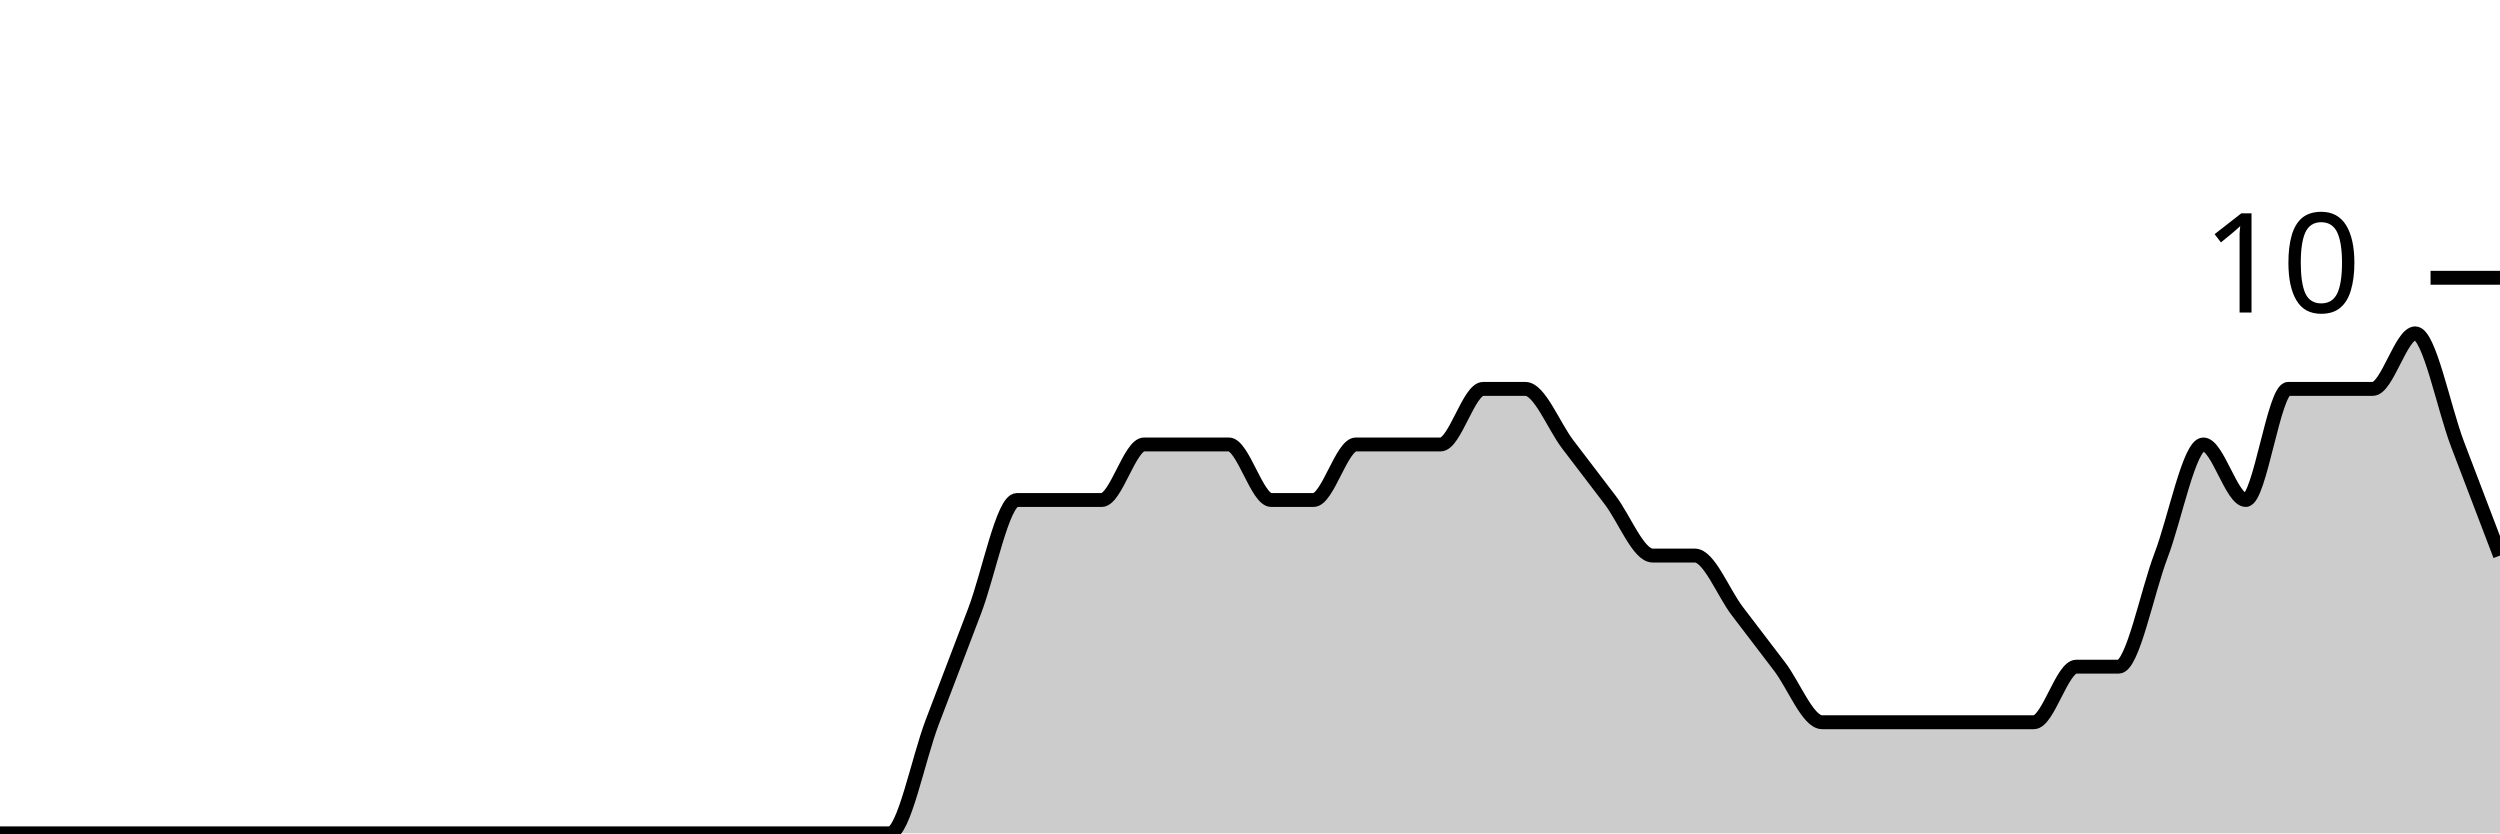
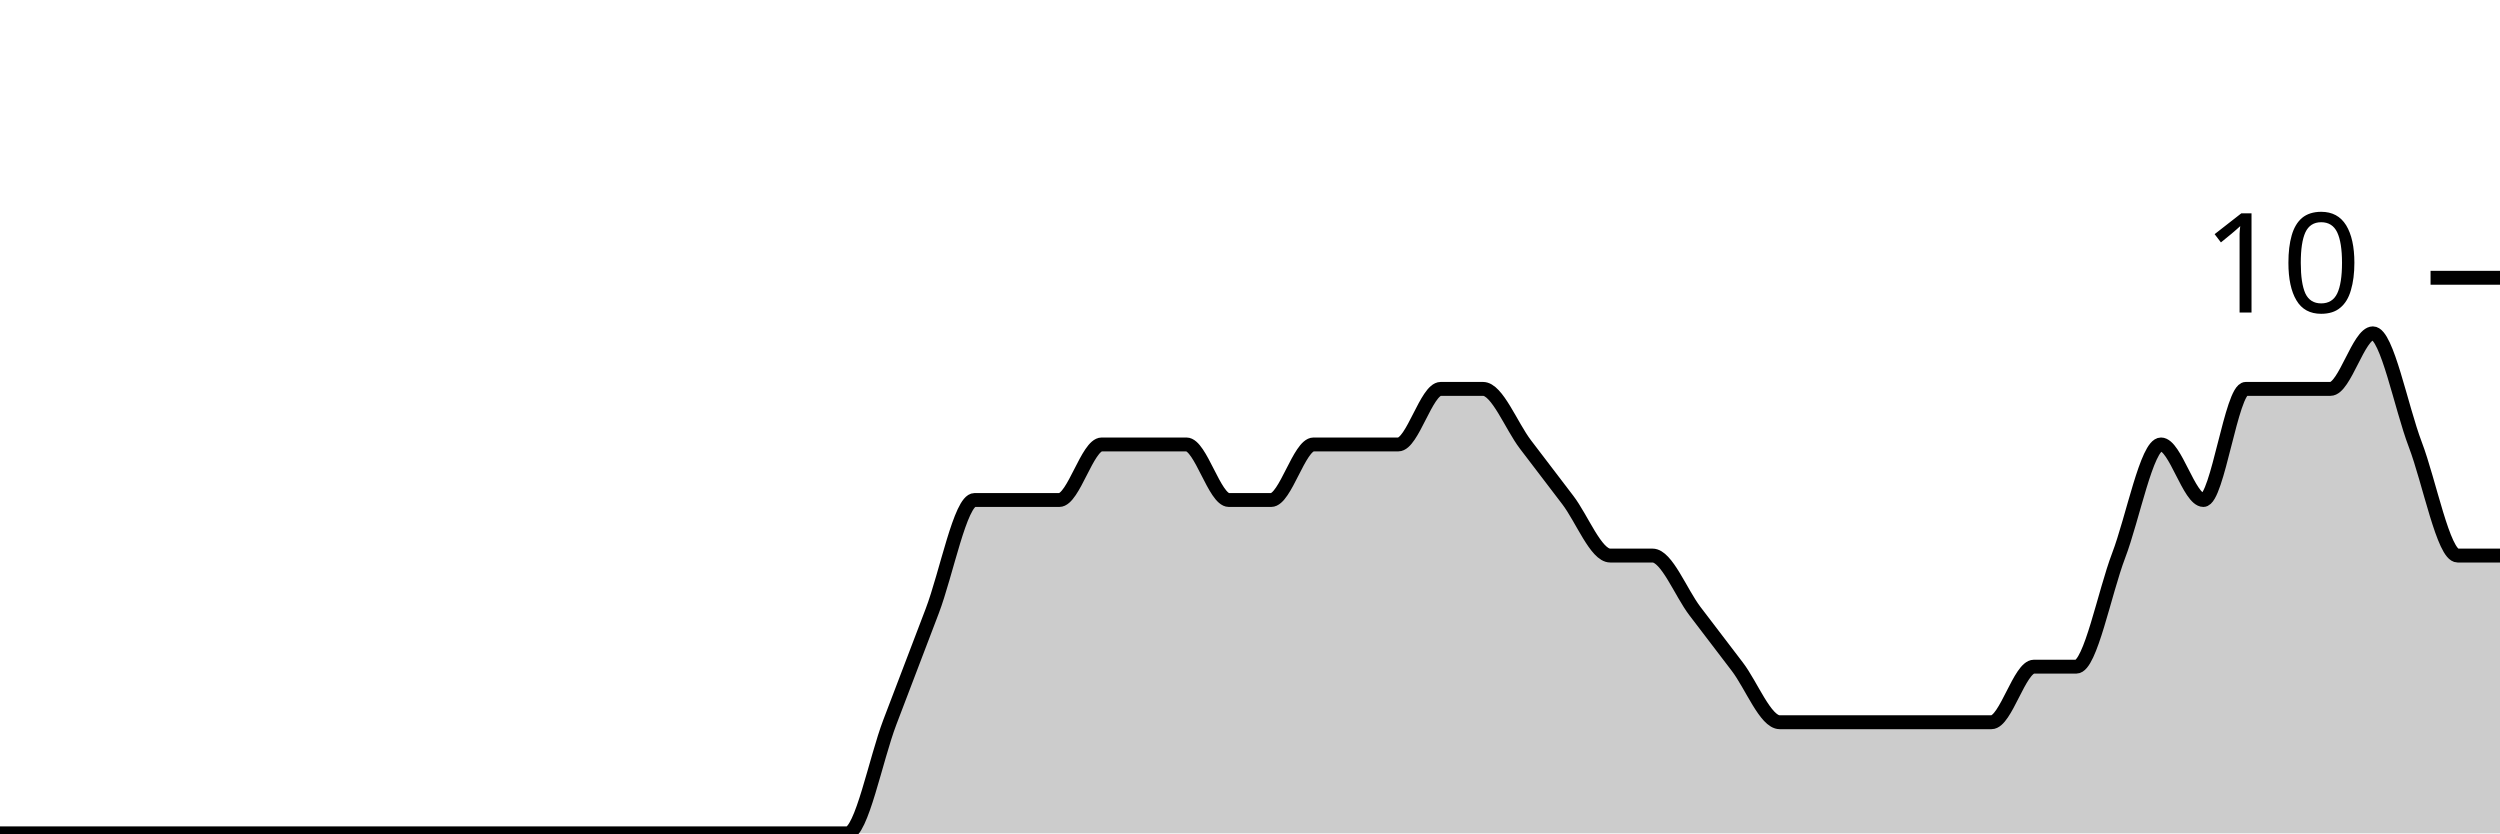
<svg xmlns="http://www.w3.org/2000/svg" viewBox="0 0 180 60">
  <g transform="translate(0,20)">
-     <path class="area" fill="rgba(0, 0, 0, 0.2)" d="M0,40C1.017,40,2.034,40,3.051,40C4.068,40,5.085,40,6.102,40C7.119,40,8.136,40,9.153,40C10.169,40,11.186,40,12.203,40C13.22,40,14.237,40,15.254,40C16.271,40,17.288,40,18.305,40C19.322,40,20.339,40,21.356,40C22.373,40,23.39,40,24.407,40C25.424,40,26.441,40,27.458,40C28.475,40,29.492,40,30.508,40C31.525,40,32.542,40,33.559,40C34.576,40,35.593,40,36.61,40C37.627,40,38.644,40,39.661,40C40.678,40,41.695,40,42.712,40C43.729,40,44.746,40,45.763,40C46.78,40,47.797,40,48.814,40C49.831,40,50.847,40,51.864,40C52.881,40,53.898,40,54.915,40C55.932,40,56.949,40,57.966,40C58.983,40,60,40,61.017,40C62.034,40,63.051,40,64.068,40C65.085,40,66.102,34.667,67.119,32C68.136,29.333,69.153,26.667,70.169,24C71.186,21.333,72.203,16,73.22,16C74.237,16,75.254,16,76.271,16C77.288,16,78.305,16,79.322,16C80.339,16,81.356,12,82.373,12C83.39,12,84.407,12,85.424,12C86.441,12,87.458,12,88.475,12C89.492,12,90.508,16,91.525,16C92.542,16,93.559,16,94.576,16C95.593,16,96.61,12,97.627,12C98.644,12,99.661,12,100.678,12C101.695,12,102.712,12,103.729,12C104.746,12,105.763,8,106.78,8C107.797,8,108.814,8,109.831,8C110.847,8,111.864,10.667,112.881,12C113.898,13.333,114.915,14.667,115.932,16C116.949,17.333,117.966,20,118.983,20C120,20,121.017,20,122.034,20C123.051,20,124.068,22.667,125.085,24C126.102,25.333,127.119,26.667,128.136,28C129.153,29.333,130.169,32,131.186,32C132.203,32,133.22,32,134.237,32C135.254,32,136.271,32,137.288,32C138.305,32,139.322,32,140.339,32C141.356,32,142.373,32,143.39,32C144.407,32,145.424,32,146.441,32C147.458,32,148.475,28,149.492,28C150.508,28,151.525,28,152.542,28C153.559,28,154.576,22.667,155.593,20C156.61,17.333,157.627,12,158.644,12C159.661,12,160.678,16,161.695,16C162.712,16,163.729,8,164.746,8C165.763,8,166.78,8,167.797,8C168.814,8,169.831,8,170.847,8C171.864,8,172.881,4,173.898,4C174.915,4,175.932,9.333,176.949,12C177.966,14.667,178.983,17.333,180,20L180,40C178.983,40,177.966,40,176.949,40C175.932,40,174.915,40,173.898,40C172.881,40,171.864,40,170.847,40C169.831,40,168.814,40,167.797,40C166.78,40,165.763,40,164.746,40C163.729,40,162.712,40,161.695,40C160.678,40,159.661,40,158.644,40C157.627,40,156.61,40,155.593,40C154.576,40,153.559,40,152.542,40C151.525,40,150.508,40,149.492,40C148.475,40,147.458,40,146.441,40C145.424,40,144.407,40,143.39,40C142.373,40,141.356,40,140.339,40C139.322,40,138.305,40,137.288,40C136.271,40,135.254,40,134.237,40C133.22,40,132.203,40,131.186,40C130.169,40,129.153,40,128.136,40C127.119,40,126.102,40,125.085,40C124.068,40,123.051,40,122.034,40C121.017,40,120,40,118.983,40C117.966,40,116.949,40,115.932,40C114.915,40,113.898,40,112.881,40C111.864,40,110.847,40,109.831,40C108.814,40,107.797,40,106.78,40C105.763,40,104.746,40,103.729,40C102.712,40,101.695,40,100.678,40C99.661,40,98.644,40,97.627,40C96.61,40,95.593,40,94.576,40C93.559,40,92.542,40,91.525,40C90.508,40,89.492,40,88.475,40C87.458,40,86.441,40,85.424,40C84.407,40,83.39,40,82.373,40C81.356,40,80.339,40,79.322,40C78.305,40,77.288,40,76.271,40C75.254,40,74.237,40,73.22,40C72.203,40,71.186,40,70.169,40C69.153,40,68.136,40,67.119,40C66.102,40,65.085,40,64.068,40C63.051,40,62.034,40,61.017,40C60,40,58.983,40,57.966,40C56.949,40,55.932,40,54.915,40C53.898,40,52.881,40,51.864,40C50.847,40,49.831,40,48.814,40C47.797,40,46.78,40,45.763,40C44.746,40,43.729,40,42.712,40C41.695,40,40.678,40,39.661,40C38.644,40,37.627,40,36.61,40C35.593,40,34.576,40,33.559,40C32.542,40,31.525,40,30.508,40C29.492,40,28.475,40,27.458,40C26.441,40,25.424,40,24.407,40C23.39,40,22.373,40,21.356,40C20.339,40,19.322,40,18.305,40C17.288,40,16.271,40,15.254,40C14.237,40,13.22,40,12.203,40C11.186,40,10.169,40,9.153,40C8.136,40,7.119,40,6.102,40C5.085,40,4.068,40,3.051,40C2.034,40,1.017,40,0,40Z" />
-     <path class="line" stroke="black" fill="none" d="M0,40C1.017,40,2.034,40,3.051,40C4.068,40,5.085,40,6.102,40C7.119,40,8.136,40,9.153,40C10.169,40,11.186,40,12.203,40C13.22,40,14.237,40,15.254,40C16.271,40,17.288,40,18.305,40C19.322,40,20.339,40,21.356,40C22.373,40,23.39,40,24.407,40C25.424,40,26.441,40,27.458,40C28.475,40,29.492,40,30.508,40C31.525,40,32.542,40,33.559,40C34.576,40,35.593,40,36.61,40C37.627,40,38.644,40,39.661,40C40.678,40,41.695,40,42.712,40C43.729,40,44.746,40,45.763,40C46.78,40,47.797,40,48.814,40C49.831,40,50.847,40,51.864,40C52.881,40,53.898,40,54.915,40C55.932,40,56.949,40,57.966,40C58.983,40,60,40,61.017,40C62.034,40,63.051,40,64.068,40C65.085,40,66.102,34.667,67.119,32C68.136,29.333,69.153,26.667,70.169,24C71.186,21.333,72.203,16,73.22,16C74.237,16,75.254,16,76.271,16C77.288,16,78.305,16,79.322,16C80.339,16,81.356,12,82.373,12C83.39,12,84.407,12,85.424,12C86.441,12,87.458,12,88.475,12C89.492,12,90.508,16,91.525,16C92.542,16,93.559,16,94.576,16C95.593,16,96.61,12,97.627,12C98.644,12,99.661,12,100.678,12C101.695,12,102.712,12,103.729,12C104.746,12,105.763,8,106.78,8C107.797,8,108.814,8,109.831,8C110.847,8,111.864,10.667,112.881,12C113.898,13.333,114.915,14.667,115.932,16C116.949,17.333,117.966,20,118.983,20C120,20,121.017,20,122.034,20C123.051,20,124.068,22.667,125.085,24C126.102,25.333,127.119,26.667,128.136,28C129.153,29.333,130.169,32,131.186,32C132.203,32,133.22,32,134.237,32C135.254,32,136.271,32,137.288,32C138.305,32,139.322,32,140.339,32C141.356,32,142.373,32,143.39,32C144.407,32,145.424,32,146.441,32C147.458,32,148.475,28,149.492,28C150.508,28,151.525,28,152.542,28C153.559,28,154.576,22.667,155.593,20C156.61,17.333,157.627,12,158.644,12C159.661,12,160.678,16,161.695,16C162.712,16,163.729,8,164.746,8C165.763,8,166.78,8,167.797,8C168.814,8,169.831,8,170.847,8C171.864,8,172.881,4,173.898,4C174.915,4,175.932,9.333,176.949,12C177.966,14.667,178.983,17.333,180,20" />
+     <path class="area" fill="rgba(0, 0, 0, 0.2)" d="M0,40C1.017,40,2.034,40,3.051,40C4.068,40,5.085,40,6.102,40C7.119,40,8.136,40,9.153,40C10.169,40,11.186,40,12.203,40C13.22,40,14.237,40,15.254,40C16.271,40,17.288,40,18.305,40C19.322,40,20.339,40,21.356,40C22.373,40,23.39,40,24.407,40C25.424,40,26.441,40,27.458,40C28.475,40,29.492,40,30.508,40C31.525,40,32.542,40,33.559,40C34.576,40,35.593,40,36.61,40C37.627,40,38.644,40,39.661,40C40.678,40,41.695,40,42.712,40C43.729,40,44.746,40,45.763,40C46.78,40,47.797,40,48.814,40C49.831,40,50.847,40,51.864,40C52.881,40,53.898,40,54.915,40C55.932,40,56.949,40,57.966,40C58.983,40,60,40,61.017,40C62.034,40,63.051,34.667,64.068,32C65.085,29.333,66.102,26.667,67.119,24C68.136,21.333,69.153,16,70.169,16C71.186,16,72.203,16,73.22,16C74.237,16,75.254,16,76.271,16C77.288,16,78.305,12,79.322,12C80.339,12,81.356,12,82.373,12C83.39,12,84.407,12,85.424,12C86.441,12,87.458,16,88.475,16C89.492,16,90.508,16,91.525,16C92.542,16,93.559,12,94.576,12C95.593,12,96.61,12,97.627,12C98.644,12,99.661,12,100.678,12C101.695,12,102.712,8,103.729,8C104.746,8,105.763,8,106.78,8C107.797,8,108.814,10.667,109.831,12C110.847,13.333,111.864,14.667,112.881,16C113.898,17.333,114.915,20,115.932,20C116.949,20,117.966,20,118.983,20C120,20,121.017,22.667,122.034,24C123.051,25.333,124.068,26.667,125.085,28C126.102,29.333,127.119,32,128.136,32C129.153,32,130.169,32,131.186,32C132.203,32,133.22,32,134.237,32C135.254,32,136.271,32,137.288,32C138.305,32,139.322,32,140.339,32C141.356,32,142.373,32,143.39,32C144.407,32,145.424,28,146.441,28C147.458,28,148.475,28,149.492,28C150.508,28,151.525,22.667,152.542,20C153.559,17.333,154.576,12,155.593,12C156.61,12,157.627,16,158.644,16C159.661,16,160.678,8,161.695,8C162.712,8,163.729,8,164.746,8C165.763,8,166.78,8,167.797,8C168.814,8,169.831,4,170.847,4C171.864,4,172.881,9.333,173.898,12C174.915,14.667,175.932,20,176.949,20C177.966,20,178.983,20,180,20L180,40C178.983,40,177.966,40,176.949,40C175.932,40,174.915,40,173.898,40C172.881,40,171.864,40,170.847,40C169.831,40,168.814,40,167.797,40C166.78,40,165.763,40,164.746,40C163.729,40,162.712,40,161.695,40C160.678,40,159.661,40,158.644,40C157.627,40,156.61,40,155.593,40C154.576,40,153.559,40,152.542,40C151.525,40,150.508,40,149.492,40C148.475,40,147.458,40,146.441,40C145.424,40,144.407,40,143.39,40C142.373,40,141.356,40,140.339,40C139.322,40,138.305,40,137.288,40C136.271,40,135.254,40,134.237,40C133.22,40,132.203,40,131.186,40C130.169,40,129.153,40,128.136,40C127.119,40,126.102,40,125.085,40C124.068,40,123.051,40,122.034,40C121.017,40,120,40,118.983,40C117.966,40,116.949,40,115.932,40C114.915,40,113.898,40,112.881,40C111.864,40,110.847,40,109.831,40C108.814,40,107.797,40,106.78,40C105.763,40,104.746,40,103.729,40C102.712,40,101.695,40,100.678,40C99.661,40,98.644,40,97.627,40C96.61,40,95.593,40,94.576,40C93.559,40,92.542,40,91.525,40C90.508,40,89.492,40,88.475,40C87.458,40,86.441,40,85.424,40C84.407,40,83.39,40,82.373,40C81.356,40,80.339,40,79.322,40C78.305,40,77.288,40,76.271,40C75.254,40,74.237,40,73.22,40C72.203,40,71.186,40,70.169,40C69.153,40,68.136,40,67.119,40C66.102,40,65.085,40,64.068,40C63.051,40,62.034,40,61.017,40C60,40,58.983,40,57.966,40C56.949,40,55.932,40,54.915,40C53.898,40,52.881,40,51.864,40C50.847,40,49.831,40,48.814,40C47.797,40,46.78,40,45.763,40C44.746,40,43.729,40,42.712,40C41.695,40,40.678,40,39.661,40C38.644,40,37.627,40,36.61,40C35.593,40,34.576,40,33.559,40C32.542,40,31.525,40,30.508,40C29.492,40,28.475,40,27.458,40C26.441,40,25.424,40,24.407,40C23.39,40,22.373,40,21.356,40C20.339,40,19.322,40,18.305,40C17.288,40,16.271,40,15.254,40C14.237,40,13.22,40,12.203,40C11.186,40,10.169,40,9.153,40C8.136,40,7.119,40,6.102,40C5.085,40,4.068,40,3.051,40C2.034,40,1.017,40,0,40Z" />
+     <path class="line" stroke="black" fill="none" d="M0,40C1.017,40,2.034,40,3.051,40C4.068,40,5.085,40,6.102,40C7.119,40,8.136,40,9.153,40C10.169,40,11.186,40,12.203,40C13.22,40,14.237,40,15.254,40C16.271,40,17.288,40,18.305,40C19.322,40,20.339,40,21.356,40C22.373,40,23.39,40,24.407,40C25.424,40,26.441,40,27.458,40C28.475,40,29.492,40,30.508,40C31.525,40,32.542,40,33.559,40C34.576,40,35.593,40,36.61,40C37.627,40,38.644,40,39.661,40C40.678,40,41.695,40,42.712,40C43.729,40,44.746,40,45.763,40C46.78,40,47.797,40,48.814,40C49.831,40,50.847,40,51.864,40C52.881,40,53.898,40,54.915,40C55.932,40,56.949,40,57.966,40C58.983,40,60,40,61.017,40C62.034,40,63.051,34.667,64.068,32C65.085,29.333,66.102,26.667,67.119,24C68.136,21.333,69.153,16,70.169,16C71.186,16,72.203,16,73.22,16C74.237,16,75.254,16,76.271,16C77.288,16,78.305,12,79.322,12C80.339,12,81.356,12,82.373,12C83.39,12,84.407,12,85.424,12C86.441,12,87.458,16,88.475,16C89.492,16,90.508,16,91.525,16C92.542,16,93.559,12,94.576,12C95.593,12,96.61,12,97.627,12C98.644,12,99.661,12,100.678,12C101.695,12,102.712,8,103.729,8C104.746,8,105.763,8,106.78,8C107.797,8,108.814,10.667,109.831,12C110.847,13.333,111.864,14.667,112.881,16C113.898,17.333,114.915,20,115.932,20C116.949,20,117.966,20,118.983,20C120,20,121.017,22.667,122.034,24C123.051,25.333,124.068,26.667,125.085,28C126.102,29.333,127.119,32,128.136,32C129.153,32,130.169,32,131.186,32C132.203,32,133.22,32,134.237,32C135.254,32,136.271,32,137.288,32C138.305,32,139.322,32,140.339,32C141.356,32,142.373,32,143.39,32C144.407,32,145.424,28,146.441,28C147.458,28,148.475,28,149.492,28C150.508,28,151.525,22.667,152.542,20C153.559,17.333,154.576,12,155.593,12C156.61,12,157.627,16,158.644,16C159.661,16,160.678,8,161.695,8C162.712,8,163.729,8,164.746,8C165.763,8,166.78,8,167.797,8C168.814,8,169.831,4,170.847,4C171.864,4,172.881,9.333,173.898,12C174.915,14.667,175.932,20,176.949,20C177.966,20,178.983,20,180,20" />
    <path class="axis-ceiling" stroke-width="1" stroke="black" fill="none" d="M175,0L180,0" />
    <text class="axis-ceiling-label" font-family="sans-serif" text-anchor="end" font-size="10px" x="170" y="2.5">10</text>
  </g>
</svg>
